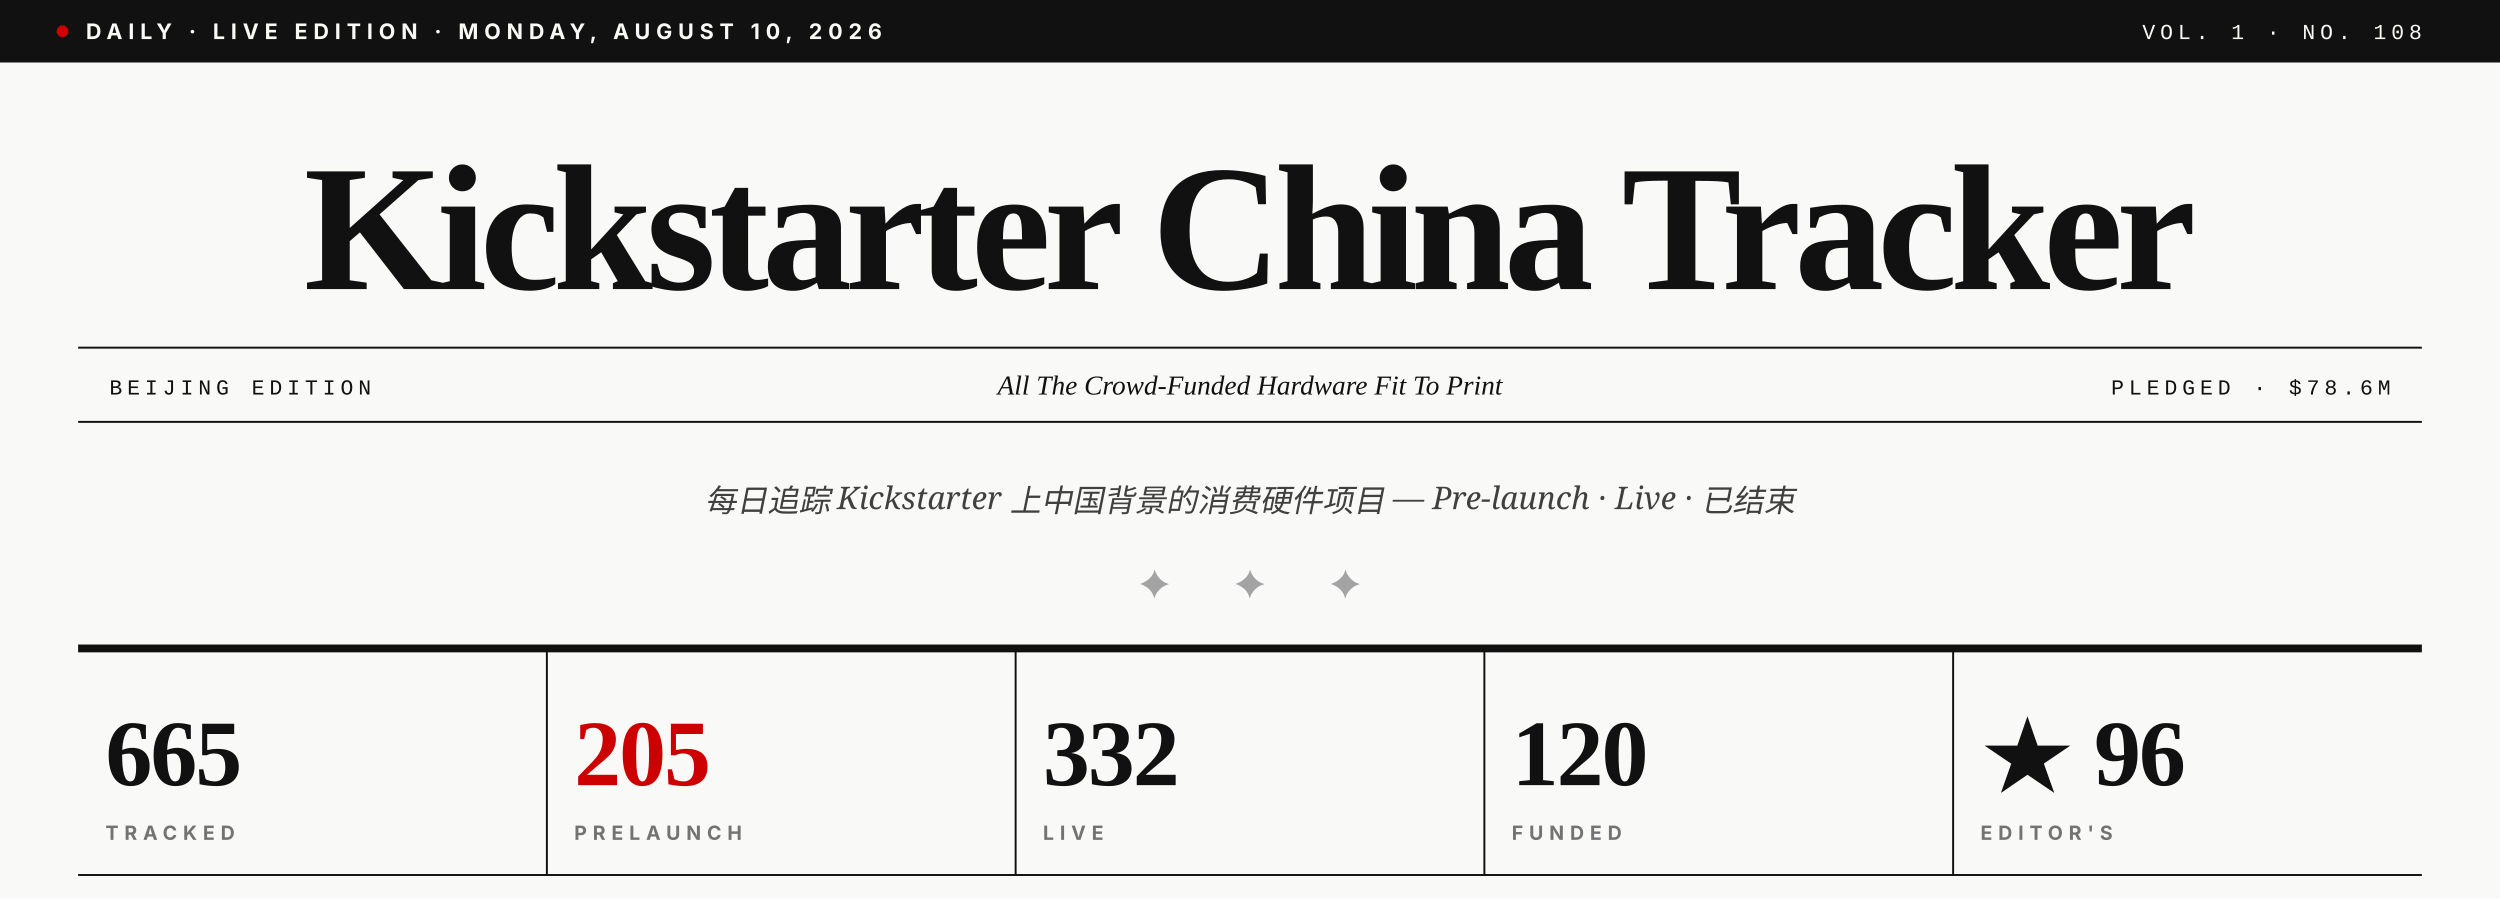
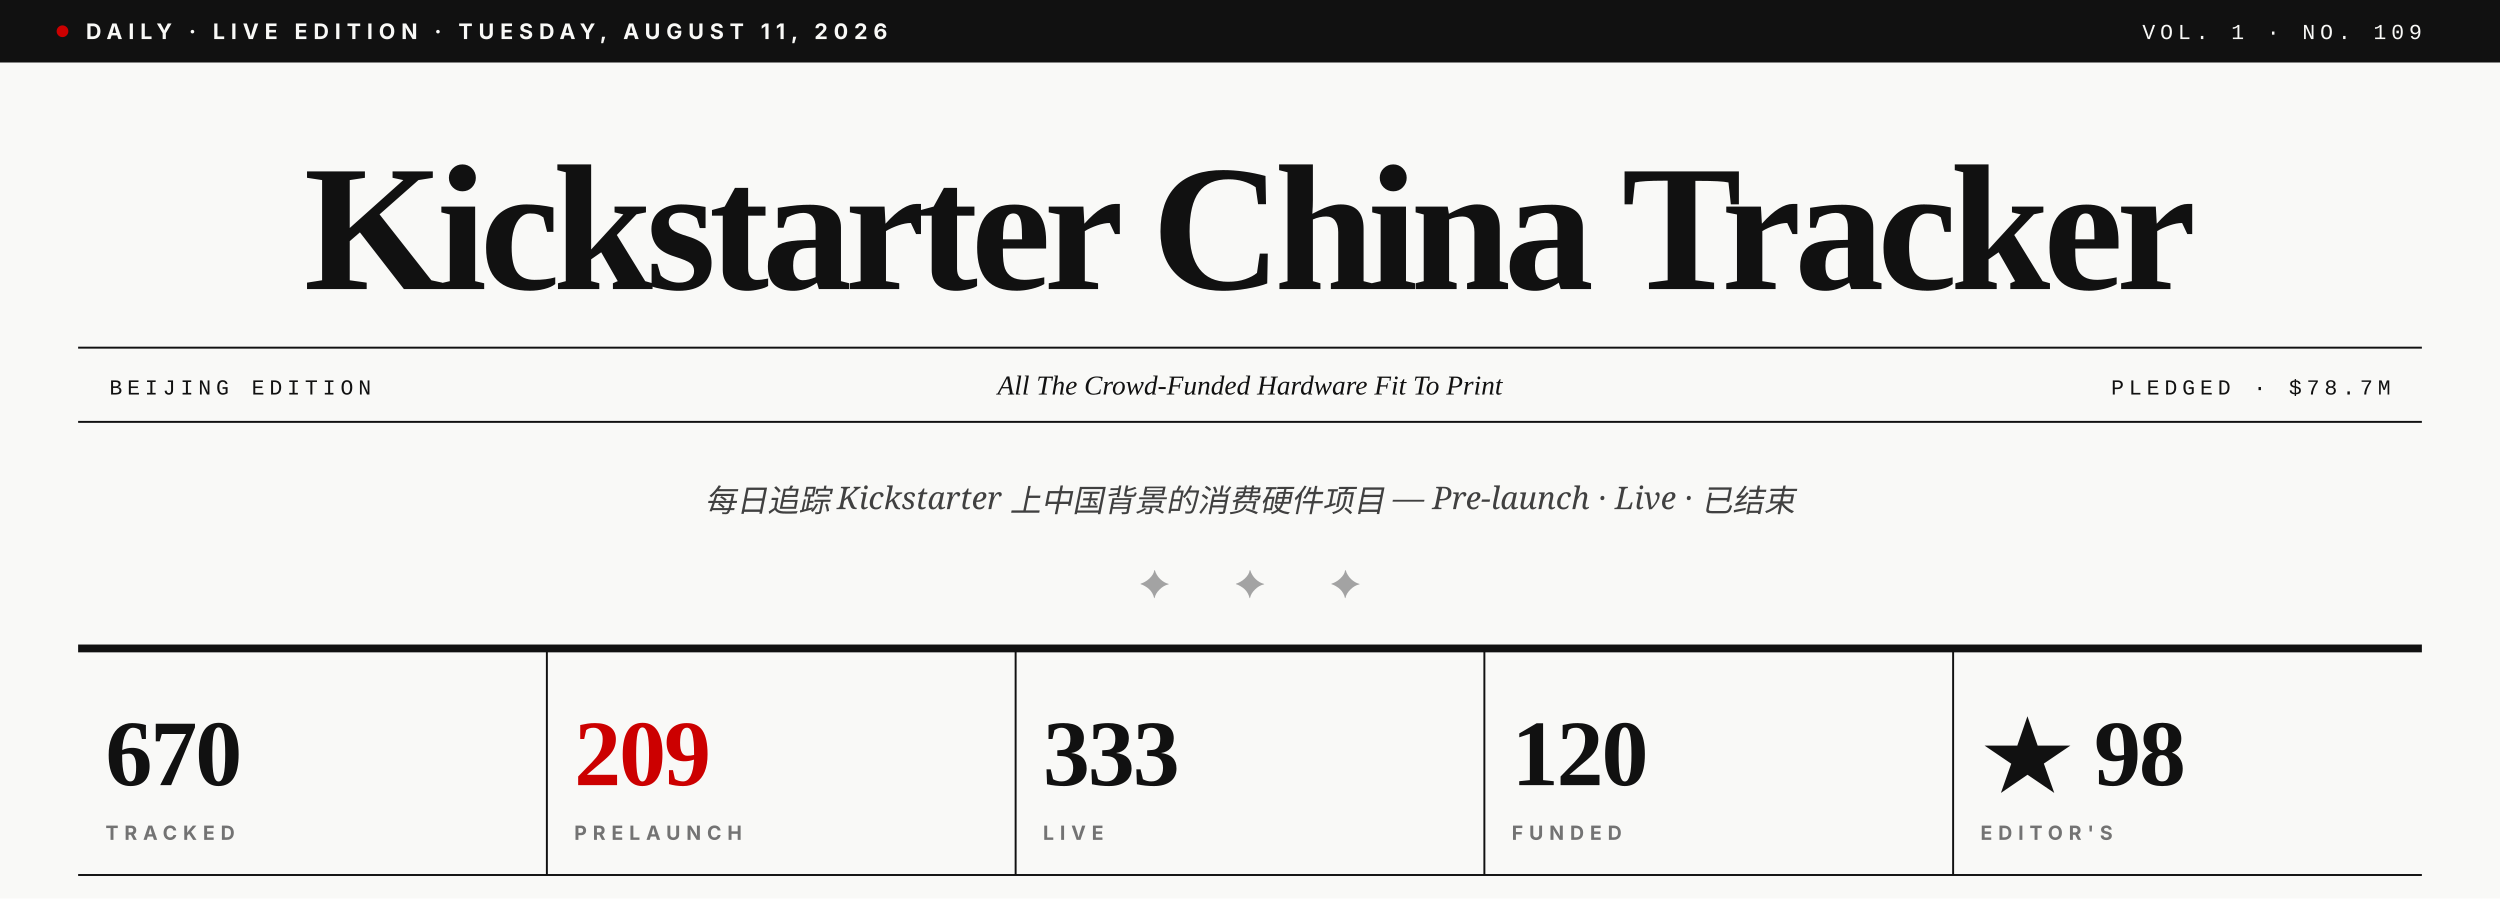
- <svg xmlns="http://www.w3.org/2000/svg" viewBox="0 0 1280 460" role="img" aria-label="Kickstarter China Tracker · Vol. 1 · No. 108">
+ <svg xmlns="http://www.w3.org/2000/svg" viewBox="0 0 1280 460" role="img" aria-label="Kickstarter China Tracker · Vol. 1 · No. 109">
  <rect width="1280" height="460" fill="#F9F9F7" />
  <rect x="0" y="0" width="1280" height="32" fill="#111111" />
  <circle cx="32" cy="16" r="3" fill="#CC0000" />
-   <text x="44" y="20" font-family="Inter, Helvetica, sans-serif" font-size="11" font-weight="700" fill="#F9F9F7" letter-spacing="3">DAILY · LIVE EDITION · MONDAY, AUGUST 10, 2026</text>
-   <text x="1240" y="20" text-anchor="end" font-family="JetBrains Mono, Courier New, monospace" font-size="11" font-weight="500" fill="#F9F9F7" letter-spacing="2.5">VOL. 1 · NO. 108</text>
+   <text x="44" y="20" font-family="Inter, Helvetica, sans-serif" font-size="11" font-weight="700" fill="#F9F9F7" letter-spacing="3">DAILY · LIVE EDITION · TUESDAY, AUGUST 11, 2026</text>
+   <text x="1240" y="20" text-anchor="end" font-family="JetBrains Mono, Courier New, monospace" font-size="11" font-weight="500" fill="#F9F9F7" letter-spacing="2.5">VOL. 1 · NO. 109</text>
  <text x="640" y="148" text-anchor="middle" font-family="Playfair Display, Times New Roman, serif" font-size="92" font-weight="900" fill="#111111" letter-spacing="-3.5">Kickstarter China Tracker</text>
  <line x1="40" y1="178" x2="1240" y2="178" stroke="#111111" stroke-width="1" />
  <line x1="40" y1="216" x2="1240" y2="216" stroke="#111111" stroke-width="1" />
  <text x="56" y="202" font-family="JetBrains Mono, Courier New, monospace" font-size="11" font-weight="500" fill="#111111" letter-spacing="2.5">BEIJING EDITION</text>
  <text x="640" y="202" text-anchor="middle" font-family="Playfair Display, Times New Roman, serif" font-size="14" font-style="italic" fill="#111111">All The Crowd-Funded Hardware Fit To Print</text>
-   <text x="1224" y="202" text-anchor="end" font-family="JetBrains Mono, Courier New, monospace" font-size="11" font-weight="500" fill="#111111" letter-spacing="2.5">PLEDGED · $78.6M</text>
+   <text x="1224" y="202" text-anchor="end" font-family="JetBrains Mono, Courier New, monospace" font-size="11" font-weight="500" fill="#111111" letter-spacing="2.5">PLEDGED · $78.7M</text>
  <text x="640" y="262" text-anchor="middle" font-family="Lora, Georgia, serif" font-size="16" font-style="italic" fill="#404040">每日追踪 Kickstarter 上中国背景的消费硬件项目 — Pre-launch · Live · 已结束</text>
  <text x="640" y="306" text-anchor="middle" font-family="Playfair Display, Times New Roman, serif" font-size="20" fill="#A3A3A3" letter-spacing="14">✦  ✦  ✦</text>
  <line x1="40" y1="332" x2="1240" y2="332" stroke="#111111" stroke-width="4" />
-   <text x="54" y="402" font-family="Playfair Display, Times New Roman, serif" font-size="48" font-weight="900" fill="#111111" letter-spacing="-1">665</text>
+   <text x="54" y="402" font-family="Playfair Display, Times New Roman, serif" font-size="48" font-weight="900" fill="#111111" letter-spacing="-1">670</text>
  <text x="54" y="430" font-family="Inter, Helvetica, sans-serif" font-size="10" font-weight="700" fill="#737373" letter-spacing="3">TRACKED</text>
  <line x1="280" y1="332" x2="280" y2="448" stroke="#111111" stroke-width="1" />
-   <text x="294" y="402" font-family="Playfair Display, Times New Roman, serif" font-size="48" font-weight="900" fill="#CC0000" letter-spacing="-1">205</text>
+   <text x="294" y="402" font-family="Playfair Display, Times New Roman, serif" font-size="48" font-weight="900" fill="#CC0000" letter-spacing="-1">209</text>
  <text x="294" y="430" font-family="Inter, Helvetica, sans-serif" font-size="10" font-weight="700" fill="#737373" letter-spacing="3">PRELAUNCH</text>
  <line x1="520" y1="332" x2="520" y2="448" stroke="#111111" stroke-width="1" />
-   <text x="534" y="402" font-family="Playfair Display, Times New Roman, serif" font-size="48" font-weight="900" fill="#111111" letter-spacing="-1">332</text>
+   <text x="534" y="402" font-family="Playfair Display, Times New Roman, serif" font-size="48" font-weight="900" fill="#111111" letter-spacing="-1">333</text>
  <text x="534" y="430" font-family="Inter, Helvetica, sans-serif" font-size="10" font-weight="700" fill="#737373" letter-spacing="3">LIVE</text>
  <line x1="760" y1="332" x2="760" y2="448" stroke="#111111" stroke-width="1" />
  <text x="774" y="402" font-family="Playfair Display, Times New Roman, serif" font-size="48" font-weight="900" fill="#111111" letter-spacing="-1">120</text>
  <text x="774" y="430" font-family="Inter, Helvetica, sans-serif" font-size="10" font-weight="700" fill="#737373" letter-spacing="3">FUNDED</text>
  <line x1="1000" y1="332" x2="1000" y2="448" stroke="#111111" stroke-width="1" />
-   <text x="1014" y="402" font-family="Playfair Display, Times New Roman, serif" font-size="48" font-weight="900" fill="#111111" letter-spacing="-1">★ 96</text>
+   <text x="1014" y="402" font-family="Playfair Display, Times New Roman, serif" font-size="48" font-weight="900" fill="#111111" letter-spacing="-1">★ 98</text>
  <text x="1014" y="430" font-family="Inter, Helvetica, sans-serif" font-size="10" font-weight="700" fill="#737373" letter-spacing="3">EDITOR'S</text>
  <line x1="40" y1="448" x2="1240" y2="448" stroke="#111111" stroke-width="1" />
</svg>
